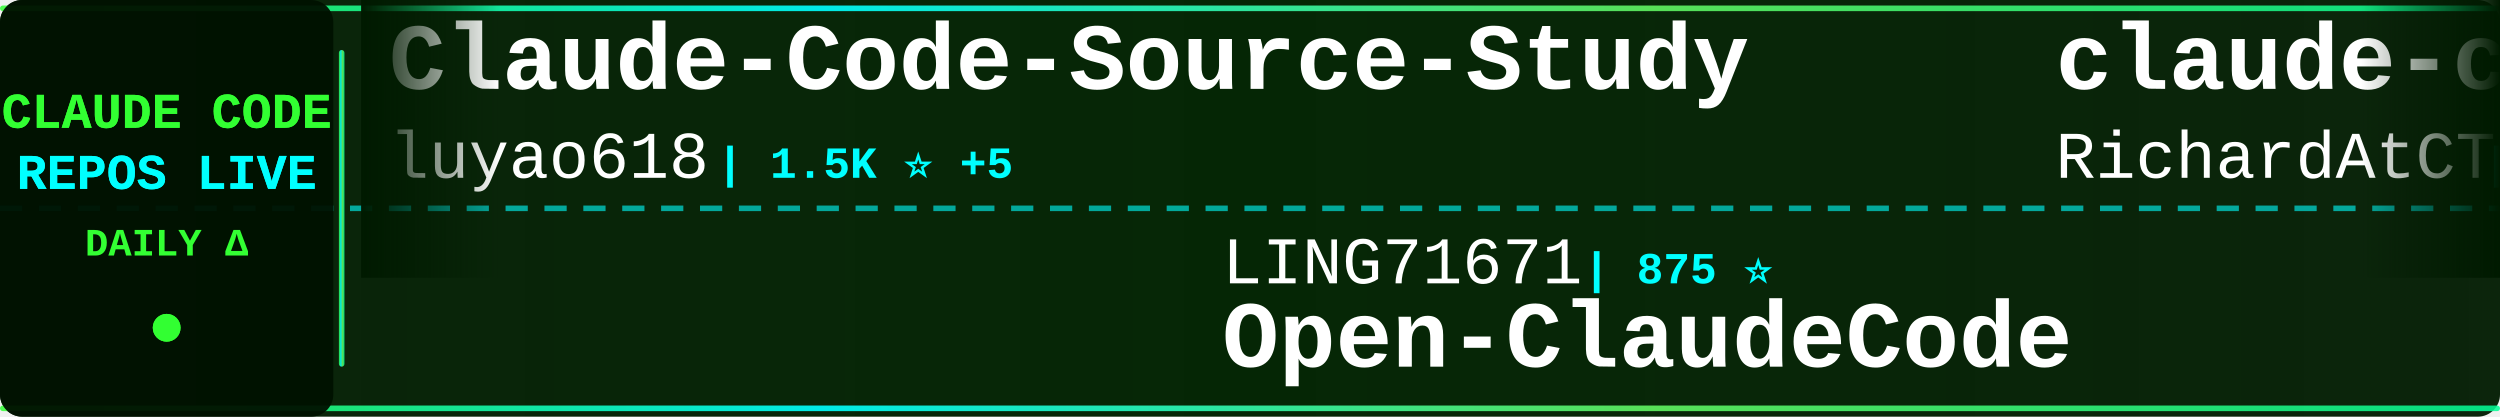
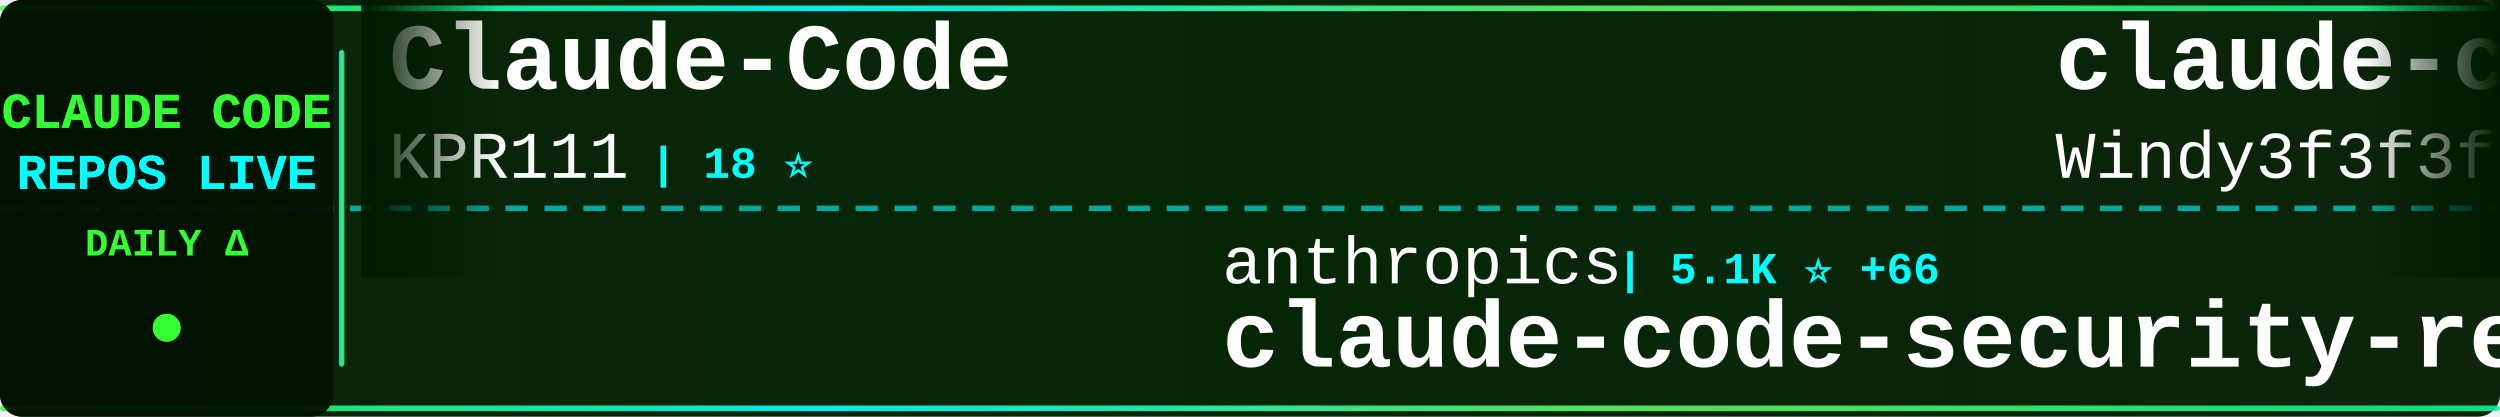
<svg xmlns="http://www.w3.org/2000/svg" width="900" height="150">
  <defs>
    <linearGradient id="tickerBg" x1="0%" y1="0%" x2="100%" y2="0%">
      <stop offset="0%" style="stop-color:#001a00;stop-opacity:0.95" />
      <stop offset="50%" style="stop-color:#002200;stop-opacity:0.98" />
      <stop offset="100%" style="stop-color:#001a00;stop-opacity:0.95" />
    </linearGradient>
    <linearGradient id="borderGrad" x1="0%" y1="0%" x2="100%" y2="0%">
      <stop offset="0%" style="stop-color:#33ff33;stop-opacity:0.85">
        <animate attributeName="stop-opacity" values="0.85;1;0.85" dur="2s" repeatCount="indefinite" />
      </stop>
      <stop offset="33%" style="stop-color:#00ffff;stop-opacity:0.9">
        <animate attributeName="stop-opacity" values="0.9;1;0.9" dur="2.2s" repeatCount="indefinite" />
      </stop>
      <stop offset="66%" style="stop-color:#66ff66;stop-opacity:0.85">
        <animate attributeName="stop-opacity" values="0.85;1;0.85" dur="1.8s" repeatCount="indefinite" />
      </stop>
      <stop offset="100%" style="stop-color:#00ff99;stop-opacity:0.85">
        <animate attributeName="stop-opacity" values="0.85;1;0.85" dur="2s" repeatCount="indefinite" />
      </stop>
    </linearGradient>
    <filter id="textGlow">
      <feGaussianBlur stdDeviation="0.1" result="coloredBlur" />
      <feMerge>
        <feMergeNode in="coloredBlur" />
        <feMergeNode in="SourceGraphic" />
      </feMerge>
    </filter>
    <filter id="metricGlow">
      <feGaussianBlur stdDeviation="0.2" result="coloredBlur" />
      <feMerge>
        <feMergeNode in="coloredBlur" />
        <feMergeNode in="SourceGraphic" />
      </feMerge>
    </filter>
    <linearGradient id="leftFade" x1="0%" y1="0%" x2="100%" y2="0%">
      <stop offset="0%" style="stop-color:#001a00;stop-opacity:1" />
      <stop offset="100%" style="stop-color:#001a00;stop-opacity:0" />
    </linearGradient>
    <linearGradient id="rightFade" x1="0%" y1="0%" x2="100%" y2="0%">
      <stop offset="0%" style="stop-color:#001a00;stop-opacity:0" />
      <stop offset="100%" style="stop-color:#001a00;stop-opacity:1" />
    </linearGradient>
  </defs>
  <rect width="900" height="150" fill="url(#tickerBg)" rx="8" />
  <rect x="0" y="2" width="900" height="2" fill="url(#borderGrad)" rx="1" />
  <rect x="0" y="146" width="900" height="2" fill="url(#borderGrad)" rx="1" />
  <line x1="0" y1="75" x2="900" y2="75" stroke="#00ffff" stroke-width="2" stroke-dasharray="8 6" opacity="0.6" />
  <rect x="0" y="0" width="120" height="150" fill="#001100" opacity="0.95" rx="8" />
  <text x="60" y="46" font-family="'Courier New', monospace" font-size="18" font-weight="bold" fill="#33ff33" text-anchor="middle" filter="url(#textGlow)">
    CLAUDE CODE
  </text>
  <text x="60" y="68" font-family="'Courier New', monospace" font-size="18" font-weight="bold" fill="#00ffff" text-anchor="middle" filter="url(#textGlow)">
    REPOS LIVE
  </text>
  <text x="60" y="92" font-family="'Courier New', monospace" font-size="14" font-weight="bold" fill="#33ff33" text-anchor="middle">
    DAILY Δ
  </text>
  <circle cx="60" cy="118" r="5" fill="#33ff33" filter="url(#metricGlow)">
    <animate attributeName="r" values="4;6;4" dur="1.5s" repeatCount="indefinite" />
    <animate attributeName="opacity" values="0.6;1;0.6" dur="1.5s" repeatCount="indefinite" />
  </circle>
  <rect x="122" y="18" width="2" height="114" fill="url(#borderGrad)" rx="1" />
  <clipPath id="tickerClip">
    <rect x="130" y="0" width="770" height="150" />
  </clipPath>
  <g clip-path="url(#tickerClip)">
    <g id="tickerItems">
      <animateTransform attributeName="transform" attributeType="XML" type="translate" from="0 0" to="-3000 0" dur="54s" repeatCount="indefinite" />
      <g transform="translate(0, 0)">
-         <text x="140" y="32" font-family="'Courier New', monospace" font-size="34" font-weight="bold" fill="#ffffff">Claude-Code-Source-Study</text>
-         <text x="140" y="64" font-family="'Courier New', monospace" font-size="24" font-weight="normal" fill="#ffffff" opacity="1.0">luyao618</text>
-         <text x="258" y="64" font-family="'Courier New', monospace" font-size="16" font-weight="bold" fill="#00ffff"> | 1.5K ⭐ +5</text>
+         <text x="140" y="32" font-family="'Courier New', monospace" font-size="34" font-weight="bold" fill="#ffffff">Claude-Code</text>
+         <text x="140" y="64" font-family="'Courier New', monospace" font-size="24" font-weight="normal" fill="#ffffff" opacity="1.0">KPR111</text>
+         <text x="234" y="64" font-family="'Courier New', monospace" font-size="16" font-weight="bold" fill="#00ffff"> | 18 ⭐</text>
      </g>
      <g transform="translate(300, 0)">
+         <text x="140" y="102" font-family="'Courier New', monospace" font-size="24" font-weight="normal" fill="#ffffff" opacity="1.0">anthropics</text>
+         <text x="282" y="102" font-family="'Courier New', monospace" font-size="16" font-weight="bold" fill="#00ffff"> | 5.1K ⭐ +66</text>
+         <text x="140" y="132" font-family="'Courier New', monospace" font-size="34" font-weight="bold" fill="#ffffff">claude-code-security-rev...</text>
+       </g>
+       <g transform="translate(600, 0)">
+         <text x="140" y="32" font-family="'Courier New', monospace" font-size="34" font-weight="bold" fill="#ffffff">claude-code-from-scratch</text>
+         <text x="140" y="64" font-family="'Courier New', monospace" font-size="24" font-weight="normal" fill="#ffffff" opacity="1.0">Windy3f3f3f3f</text>
+         <text x="318" y="64" font-family="'Courier New', monospace" font-size="16" font-weight="bold" fill="#00ffff"> | 1.4K ⭐ +9</text>
+       </g>
+       <g transform="translate(900, 0)">
+         <text x="140" y="102" font-family="'Courier New', monospace" font-size="24" font-weight="normal" fill="#ffffff" opacity="1.0">Maciek-roboblog</text>
+         <text x="342" y="102" font-family="'Courier New', monospace" font-size="16" font-weight="bold" fill="#00ffff"> | 8.2K ⭐ +9</text>
+         <text x="140" y="132" font-family="'Courier New', monospace" font-size="34" font-weight="bold" fill="#ffffff">Claude-Code-Usage-Monito...</text>
+       </g>
+       <g transform="translate(1200, 0)">
+         <text x="140" y="32" font-family="'Courier New', monospace" font-size="34" font-weight="bold" fill="#ffffff">claude-code-book</text>
+         <text x="140" y="64" font-family="'Courier New', monospace" font-size="24" font-weight="normal" fill="#ffffff" opacity="1.0">lintsinghua</text>
+         <text x="294" y="64" font-family="'Courier New', monospace" font-size="16" font-weight="bold" fill="#00ffff"> | 3.6K ⭐ +20</text>
+       </g>
+       <g transform="translate(1500, 0)">
        <text x="140" y="102" font-family="'Courier New', monospace" font-size="24" font-weight="normal" fill="#ffffff" opacity="1.0">LING71671</text>
        <text x="270" y="102" font-family="'Courier New', monospace" font-size="16" font-weight="bold" fill="#00ffff"> | 875 ⭐</text>
        <text x="140" y="132" font-family="'Courier New', monospace" font-size="34" font-weight="bold" fill="#ffffff">Open-ClaudeCode</text>
      </g>
-       <g transform="translate(600, 0)">
-         <text x="140" y="32" font-family="'Courier New', monospace" font-size="34" font-weight="bold" fill="#ffffff">claude-code-telegram</text>
-         <text x="140" y="64" font-family="'Courier New', monospace" font-size="24" font-weight="normal" fill="#ffffff" opacity="1.0">RichardAtCT</text>
-         <text x="294" y="64" font-family="'Courier New', monospace" font-size="16" font-weight="bold" fill="#00ffff"> | 2.7K ⭐ +2</text>
-       </g>
-       <g transform="translate(900, 0)">
-         <text x="140" y="102" font-family="'Courier New', monospace" font-size="24" font-weight="normal" fill="#ffffff" opacity="1.0">Piebald-AI</text>
-         <text x="282" y="102" font-family="'Courier New', monospace" font-size="16" font-weight="bold" fill="#00ffff"> | 10.9K ⭐ +26</text>
-         <text x="140" y="132" font-family="'Courier New', monospace" font-size="34" font-weight="bold" fill="#ffffff">claude-code-system-promp...</text>
-       </g>
-       <g transform="translate(1200, 0)">
-         <text x="140" y="32" font-family="'Courier New', monospace" font-size="34" font-weight="bold" fill="#ffffff">edmunds-claude-code</text>
-         <text x="140" y="64" font-family="'Courier New', monospace" font-size="24" font-weight="normal" fill="#ffffff" opacity="1.0">edmund-io</text>
-         <text x="270" y="64" font-family="'Courier New', monospace" font-size="16" font-weight="bold" fill="#00ffff"> | 1.5K ⭐ +1</text>
-       </g>
-       <g transform="translate(1500, 0)">
-         <text x="140" y="102" font-family="'Courier New', monospace" font-size="24" font-weight="normal" fill="#ffffff" opacity="1.0">liuup</text>
-         <text x="222" y="102" font-family="'Courier New', monospace" font-size="16" font-weight="bold" fill="#00ffff"> | 3.0K ⭐ +26</text>
-         <text x="140" y="132" font-family="'Courier New', monospace" font-size="34" font-weight="bold" fill="#ffffff">claude-code-analysis</text>
-       </g>
      <g transform="translate(1800, 0)">
-         <text x="140" y="32" font-family="'Courier New', monospace" font-size="34" font-weight="bold" fill="#ffffff">claude-code-sourcemap</text>
-         <text x="140" y="64" font-family="'Courier New', monospace" font-size="24" font-weight="normal" fill="#ffffff" opacity="1.0">Hyper66666</text>
-         <text x="282" y="64" font-family="'Courier New', monospace" font-size="16" font-weight="bold" fill="#00ffff"> | 215 ⭐</text>
+         <text x="140" y="32" font-family="'Courier New', monospace" font-size="34" font-weight="bold" fill="#ffffff">claude-code-guide</text>
+         <text x="140" y="64" font-family="'Courier New', monospace" font-size="24" font-weight="normal" fill="#ffffff" opacity="1.0">Cranot</text>
+         <text x="234" y="64" font-family="'Courier New', monospace" font-size="16" font-weight="bold" fill="#00ffff"> | 2.8K ⭐ +1</text>
      </g>
      <g transform="translate(2100, 0)">
-         <text x="140" y="102" font-family="'Courier New', monospace" font-size="24" font-weight="normal" fill="#ffffff" opacity="1.0">diet103</text>
-         <text x="246" y="102" font-family="'Courier New', monospace" font-size="16" font-weight="bold" fill="#00ffff"> | 9.7K ⭐ +3</text>
-         <text x="140" y="132" font-family="'Courier New', monospace" font-size="34" font-weight="bold" fill="#ffffff">claude-code-infrastructu...</text>
+         <text x="140" y="102" font-family="'Courier New', monospace" font-size="24" font-weight="normal" fill="#ffffff" opacity="1.0">carlvellotti</text>
+         <text x="306" y="102" font-family="'Courier New', monospace" font-size="16" font-weight="bold" fill="#00ffff"> | 2.1K ⭐</text>
+         <text x="140" y="132" font-family="'Courier New', monospace" font-size="34" font-weight="bold" fill="#ffffff">claude-code-pm-course</text>
      </g>
      <g transform="translate(2400, 0)">
-         <text x="140" y="32" font-family="'Courier New', monospace" font-size="34" font-weight="bold" fill="#ffffff">claude-code-ultimate-gui...</text>
-         <text x="140" y="64" font-family="'Courier New', monospace" font-size="24" font-weight="normal" fill="#ffffff" opacity="1.0">FlorianBruniaux</text>
-         <text x="342" y="64" font-family="'Courier New', monospace" font-size="16" font-weight="bold" fill="#00ffff"> | 4.8K ⭐ +34</text>
+         <text x="140" y="32" font-family="'Courier New', monospace" font-size="34" font-weight="bold" fill="#ffffff">CLIProxyAPI</text>
+         <text x="140" y="64" font-family="'Courier New', monospace" font-size="24" font-weight="normal" fill="#ffffff" opacity="1.0">router-for-me</text>
+         <text x="318" y="64" font-family="'Courier New', monospace" font-size="16" font-weight="bold" fill="#00ffff"> | 36.8K ⭐ +313</text>
      </g>
      <g transform="translate(2700, 0)">
-         <text x="140" y="102" font-family="'Courier New', monospace" font-size="24" font-weight="normal" fill="#ffffff" opacity="1.0">KPR111</text>
-         <text x="234" y="102" font-family="'Courier New', monospace" font-size="16" font-weight="bold" fill="#00ffff"> | 18 ⭐</text>
-         <text x="140" y="132" font-family="'Courier New', monospace" font-size="34" font-weight="bold" fill="#ffffff">Claude-Code</text>
+         <text x="140" y="102" font-family="'Courier New', monospace" font-size="24" font-weight="normal" fill="#ffffff" opacity="1.0">wanshuiyin</text>
+         <text x="282" y="102" font-family="'Courier New', monospace" font-size="16" font-weight="bold" fill="#00ffff"> | 11.7K ⭐ +92</text>
+         <text x="140" y="132" font-family="'Courier New', monospace" font-size="34" font-weight="bold" fill="#ffffff">Auto-claude-code-researc...</text>
      </g>
      <g transform="translate(3000, 0)">
-         <text x="140" y="32" font-family="'Courier New', monospace" font-size="34" font-weight="bold" fill="#ffffff">Claude-Code-Source-Study</text>
-         <text x="140" y="64" font-family="'Courier New', monospace" font-size="24" font-weight="normal" fill="#ffffff" opacity="1.0">luyao618</text>
-         <text x="258" y="64" font-family="'Courier New', monospace" font-size="16" font-weight="bold" fill="#00ffff"> | 1.5K ⭐ +5</text>
+         <text x="140" y="32" font-family="'Courier New', monospace" font-size="34" font-weight="bold" fill="#ffffff">Claude-Code</text>
+         <text x="140" y="64" font-family="'Courier New', monospace" font-size="24" font-weight="normal" fill="#ffffff" opacity="1.0">KPR111</text>
+         <text x="234" y="64" font-family="'Courier New', monospace" font-size="16" font-weight="bold" fill="#00ffff"> | 18 ⭐</text>
      </g>
      <g transform="translate(3300, 0)">
-         <text x="140" y="102" font-family="'Courier New', monospace" font-size="24" font-weight="normal" fill="#ffffff" opacity="1.0">LING71671</text>
-         <text x="270" y="102" font-family="'Courier New', monospace" font-size="16" font-weight="bold" fill="#00ffff"> | 875 ⭐</text>
-         <text x="140" y="132" font-family="'Courier New', monospace" font-size="34" font-weight="bold" fill="#ffffff">Open-ClaudeCode</text>
+         <text x="140" y="102" font-family="'Courier New', monospace" font-size="24" font-weight="normal" fill="#ffffff" opacity="1.0">anthropics</text>
+         <text x="282" y="102" font-family="'Courier New', monospace" font-size="16" font-weight="bold" fill="#00ffff"> | 5.1K ⭐ +66</text>
+         <text x="140" y="132" font-family="'Courier New', monospace" font-size="34" font-weight="bold" fill="#ffffff">claude-code-security-rev...</text>
      </g>
      <g transform="translate(3600, 0)">
-         <text x="140" y="32" font-family="'Courier New', monospace" font-size="34" font-weight="bold" fill="#ffffff">claude-code-telegram</text>
-         <text x="140" y="64" font-family="'Courier New', monospace" font-size="24" font-weight="normal" fill="#ffffff" opacity="1.0">RichardAtCT</text>
-         <text x="294" y="64" font-family="'Courier New', monospace" font-size="16" font-weight="bold" fill="#00ffff"> | 2.7K ⭐ +2</text>
+         <text x="140" y="32" font-family="'Courier New', monospace" font-size="34" font-weight="bold" fill="#ffffff">claude-code-from-scratch</text>
+         <text x="140" y="64" font-family="'Courier New', monospace" font-size="24" font-weight="normal" fill="#ffffff" opacity="1.0">Windy3f3f3f3f</text>
+         <text x="318" y="64" font-family="'Courier New', monospace" font-size="16" font-weight="bold" fill="#00ffff"> | 1.4K ⭐ +9</text>
      </g>
      <g transform="translate(3900, 0)">
-         <text x="140" y="102" font-family="'Courier New', monospace" font-size="24" font-weight="normal" fill="#ffffff" opacity="1.0">Piebald-AI</text>
-         <text x="282" y="102" font-family="'Courier New', monospace" font-size="16" font-weight="bold" fill="#00ffff"> | 10.9K ⭐ +26</text>
-         <text x="140" y="132" font-family="'Courier New', monospace" font-size="34" font-weight="bold" fill="#ffffff">claude-code-system-promp...</text>
+         <text x="140" y="102" font-family="'Courier New', monospace" font-size="24" font-weight="normal" fill="#ffffff" opacity="1.0">Maciek-roboblog</text>
+         <text x="342" y="102" font-family="'Courier New', monospace" font-size="16" font-weight="bold" fill="#00ffff"> | 8.2K ⭐ +9</text>
+         <text x="140" y="132" font-family="'Courier New', monospace" font-size="34" font-weight="bold" fill="#ffffff">Claude-Code-Usage-Monito...</text>
      </g>
    </g>
  </g>
  <rect x="130" y="0" width="50" height="100" fill="url(#leftFade)" />
  <rect x="850" y="0" width="50" height="100" fill="url(#rightFade)" />
</svg>
